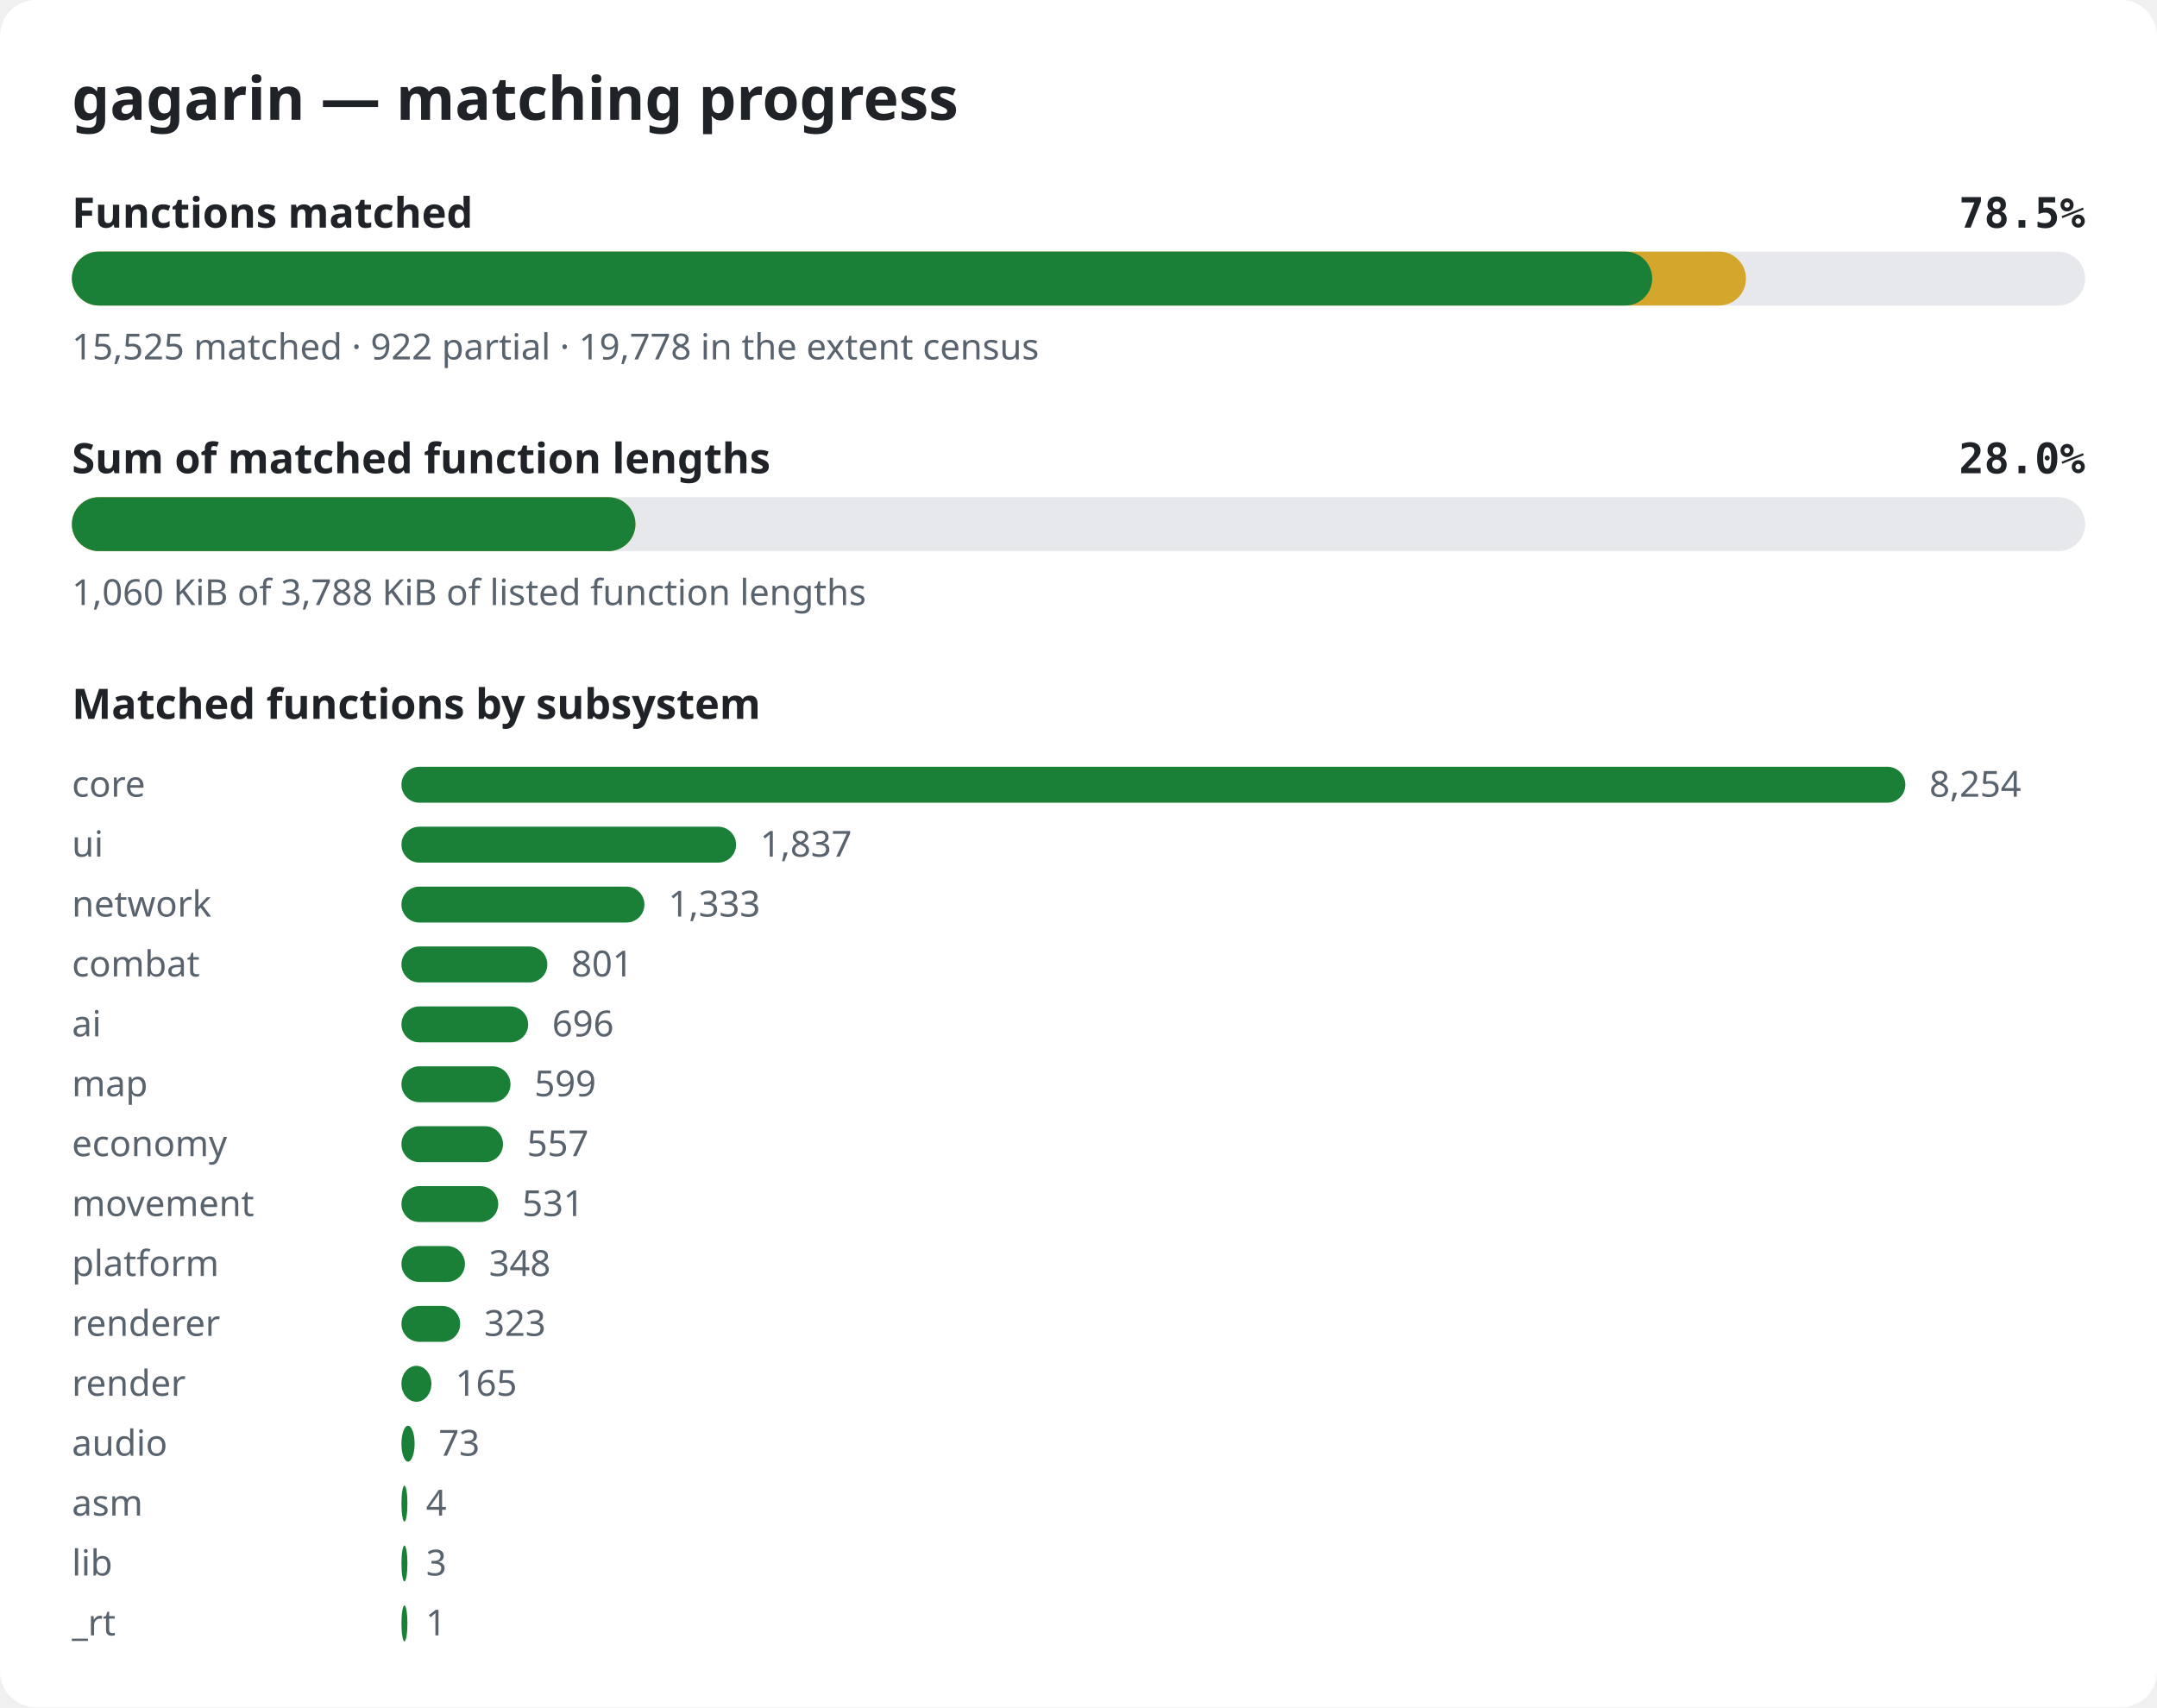
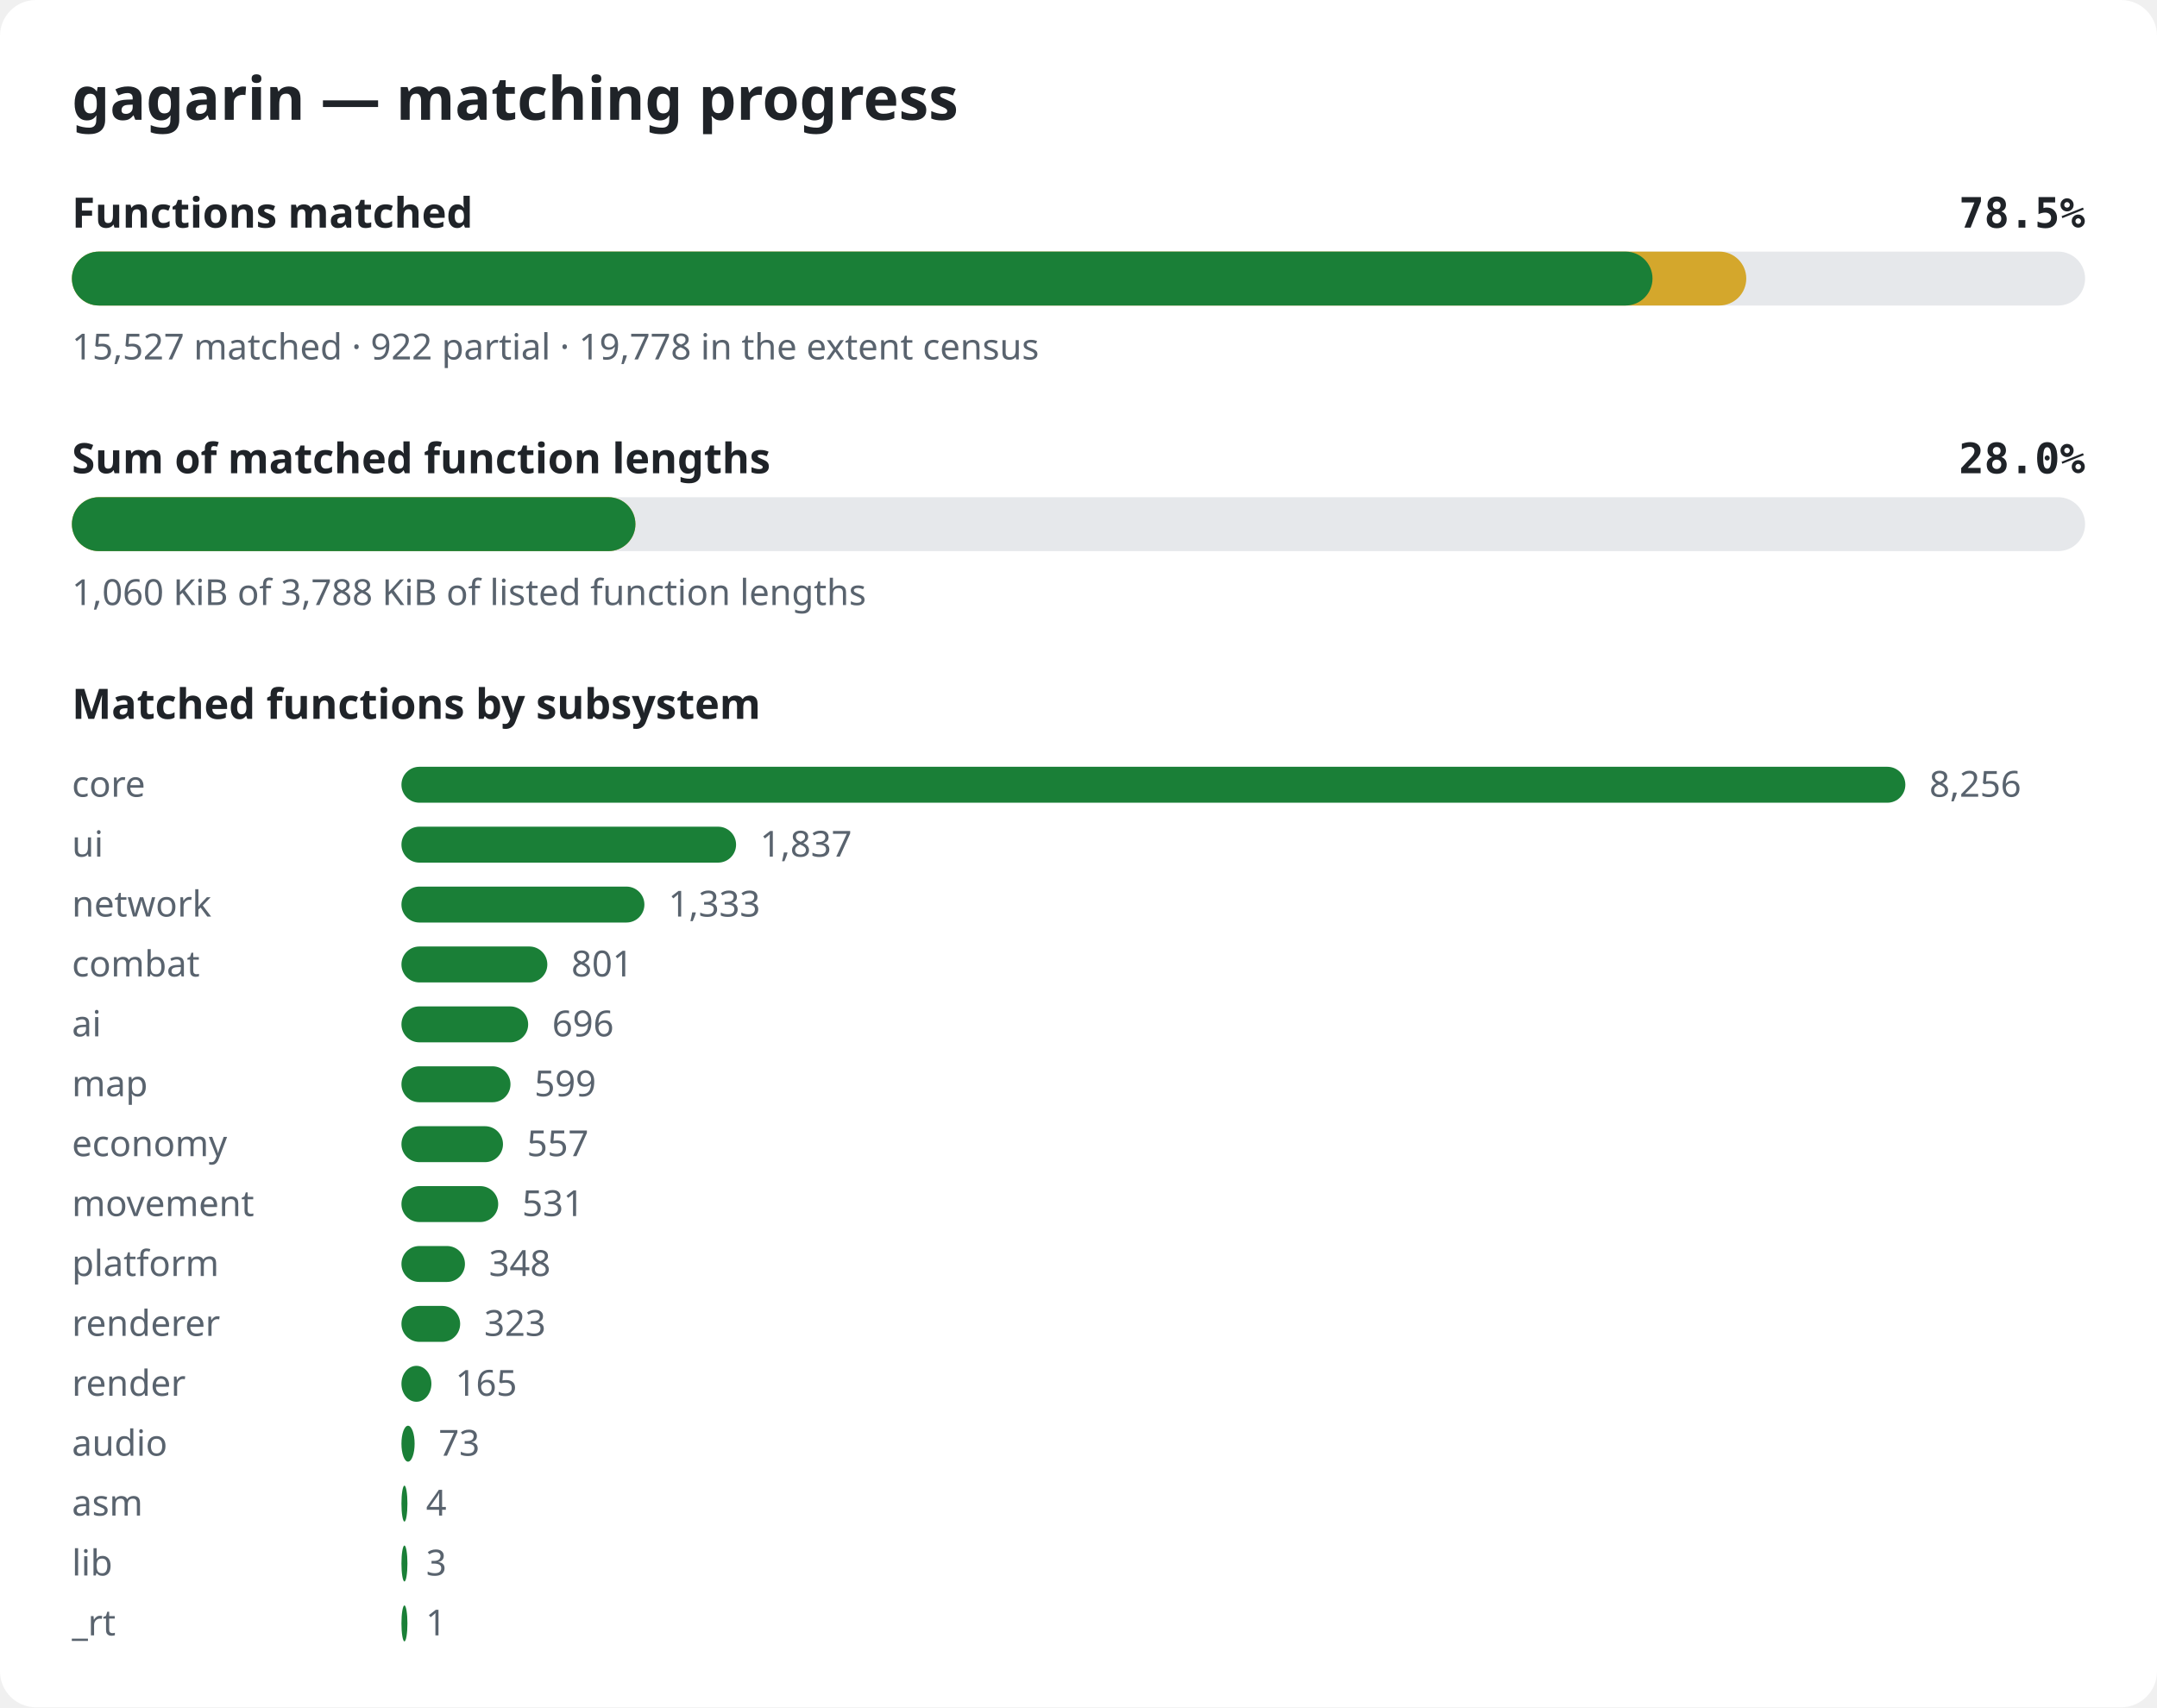
<svg xmlns="http://www.w3.org/2000/svg" width="720" height="570" viewBox="0 0 720 570" role="img" aria-label="gagarin matching progress">
  <style>.bg{fill:#ffffff}.title{font:600 20px sans-serif;fill:#1f2328}.label{font:600 14px sans-serif;fill:#1f2328}.pct{font:600 14px monospace;fill:#1f2328}.note{font:12px sans-serif;fill:#59636e}.track{fill:#e6e8eb}.done{fill:#1a7f37}.partial{fill:#d4a72c}@media (prefers-color-scheme: dark){.bg{fill:#0d1117}.title,.label,.pct{fill:#e6edf3}.note{fill:#9198a1}.track{fill:#262c36}.done{fill:#3fb950}.partial{fill:#d29922}}</style>
  <rect width="720" height="570" rx="12" class="bg" />
  <text x="24" y="40" class="title">gagarin — matching progress</text>
  <text x="24" y="76" class="label">Functions matched</text>
  <text x="696" y="76" class="pct" text-anchor="end">78.5%</text>
  <rect x="24" y="84" width="672" height="18" rx="9" class="track" />
-   <rect x="24" y="84" width="558.8" height="18" rx="9" class="partial" />
-   <rect x="24" y="84" width="527.5" height="18" rx="9" class="done" />
-   <text x="24" y="120" class="note">15,525 matched · 922 partial · 19,778 in the extent census</text>
+   <rect x="24" y="84" width="558.9" height="18" rx="9" class="partial" />
+   <rect x="24" y="84" width="527.6" height="18" rx="9" class="done" />
+   <text x="24" y="120" class="note">15,527 matched · 922 partial · 19,778 in the extent census</text>
  <text x="24" y="158" class="label">Sum of matched function lengths</text>
  <text x="696" y="158" class="pct" text-anchor="end">28.0%</text>
  <rect x="24" y="166" width="672" height="18" rx="9" class="track" />
  <rect x="24" y="166" width="188.1" height="18" rx="9" class="partial" />
  <rect x="24" y="166" width="188.1" height="18" rx="9" class="done" />
  <text x="24" y="202" class="note">1,060 KiB of 3,788 KiB of listed function lengths</text>
  <text x="24" y="240" class="label">Matched functions by subsystem</text>
  <text x="24" y="266" class="note">core</text>
  <rect x="134" y="256" width="502.0" height="12" rx="6" class="done" />
-   <text x="644.0" y="266" class="note">8,254</text>
+   <text x="644.0" y="266" class="note">8,256</text>
  <text x="24" y="286" class="note">ui</text>
  <rect x="134" y="276" width="111.7" height="12" rx="6" class="done" />
  <text x="253.7" y="286" class="note">1,837</text>
  <text x="24" y="306" class="note">network</text>
  <rect x="134" y="296" width="81.1" height="12" rx="6" class="done" />
  <text x="223.1" y="306" class="note">1,333</text>
  <text x="24" y="326" class="note">combat</text>
  <rect x="134" y="316" width="48.7" height="12" rx="6" class="done" />
  <text x="190.7" y="326" class="note">801</text>
  <text x="24" y="346" class="note">ai</text>
  <rect x="134" y="336" width="42.3" height="12" rx="6" class="done" />
  <text x="184.3" y="346" class="note">696</text>
  <text x="24" y="366" class="note">map</text>
  <rect x="134" y="356" width="36.4" height="12" rx="6" class="done" />
  <text x="178.4" y="366" class="note">599</text>
  <text x="24" y="386" class="note">economy</text>
  <rect x="134" y="376" width="33.9" height="12" rx="6" class="done" />
  <text x="175.9" y="386" class="note">557</text>
  <text x="24" y="406" class="note">movement</text>
  <rect x="134" y="396" width="32.3" height="12" rx="6" class="done" />
  <text x="174.3" y="406" class="note">531</text>
  <text x="24" y="426" class="note">platform</text>
  <rect x="134" y="416" width="21.2" height="12" rx="6" class="done" />
  <text x="163.2" y="426" class="note">348</text>
  <text x="24" y="446" class="note">renderer</text>
  <rect x="134" y="436" width="19.6" height="12" rx="6" class="done" />
  <text x="161.6" y="446" class="note">323</text>
  <text x="24" y="466" class="note">render</text>
  <rect x="134" y="456" width="10.0" height="12" rx="6" class="done" />
  <text x="152.0" y="466" class="note">165</text>
  <text x="24" y="486" class="note">audio</text>
  <rect x="134" y="476" width="4.4" height="12" rx="6" class="done" />
  <text x="146.4" y="486" class="note">73</text>
  <text x="24" y="506" class="note">asm</text>
  <rect x="134" y="496" width="2.0" height="12" rx="6" class="done" />
  <text x="142.2" y="506" class="note">4</text>
  <text x="24" y="526" class="note">lib</text>
  <rect x="134" y="516" width="2.0" height="12" rx="6" class="done" />
  <text x="142.2" y="526" class="note">3</text>
  <text x="24" y="546" class="note">_rt</text>
  <rect x="134" y="536" width="2.0" height="12" rx="6" class="done" />
  <text x="142.1" y="546" class="note">1</text>
</svg>
